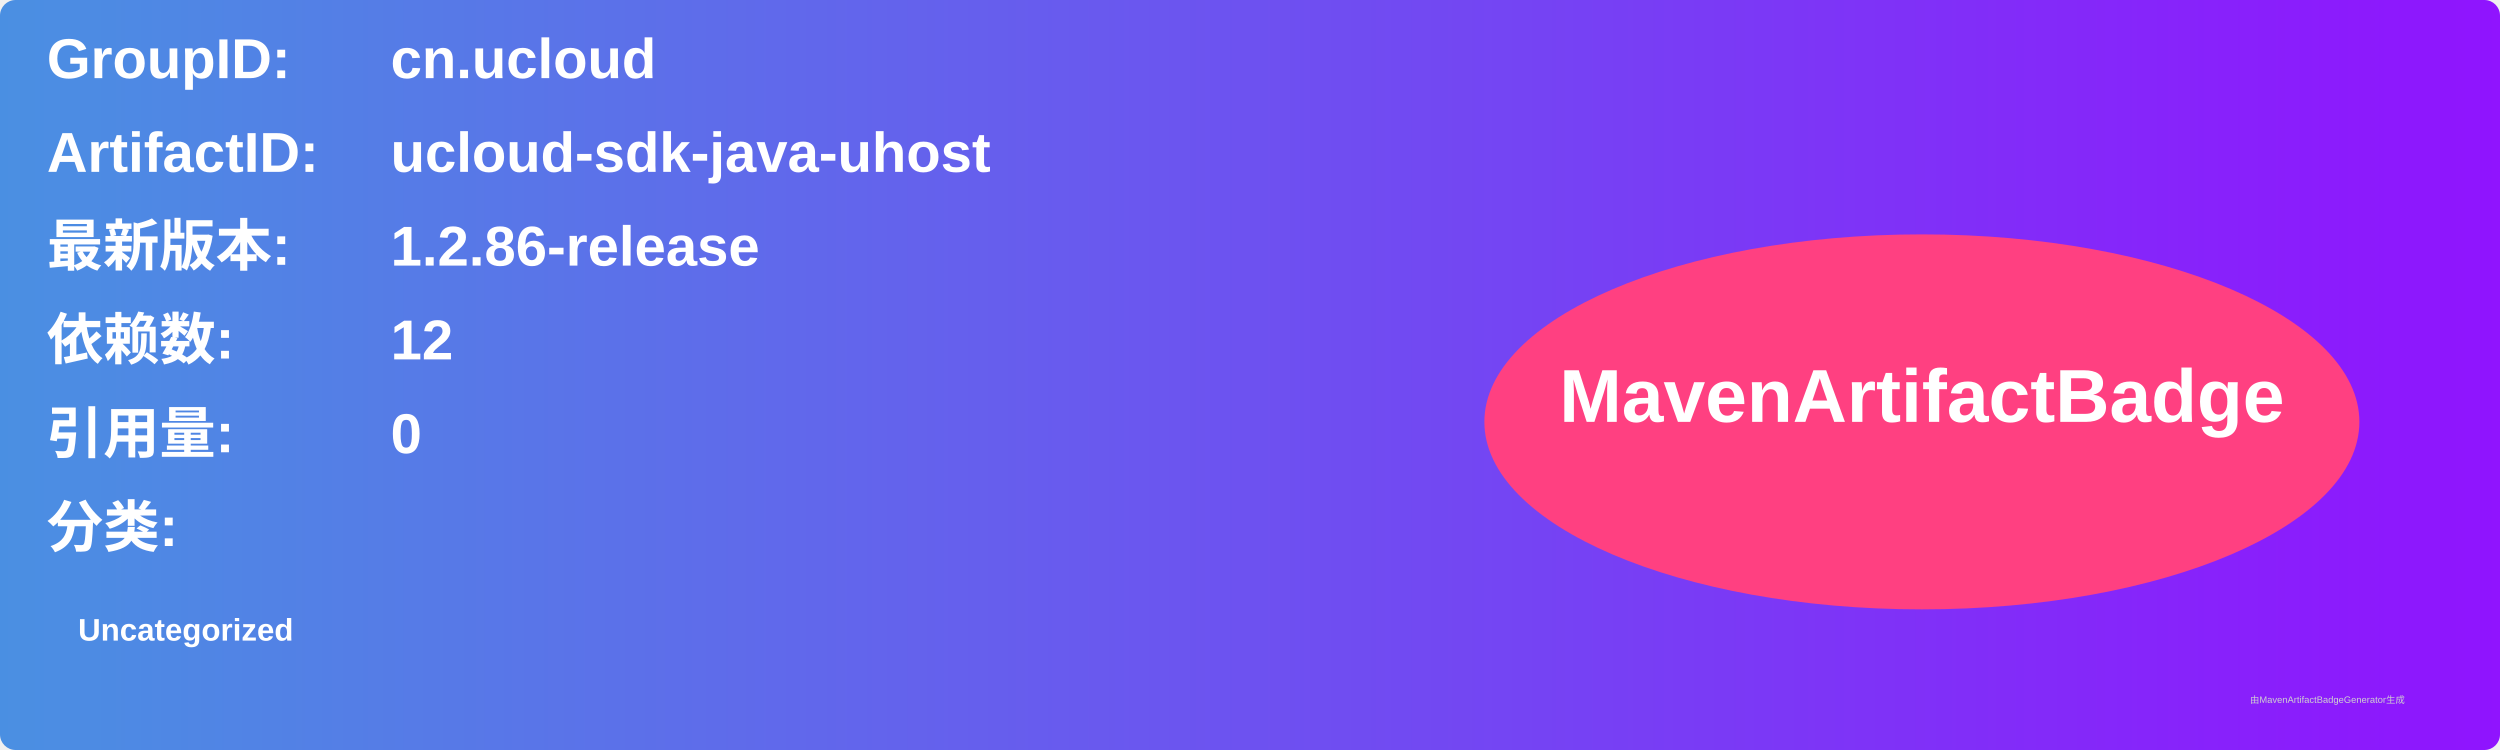
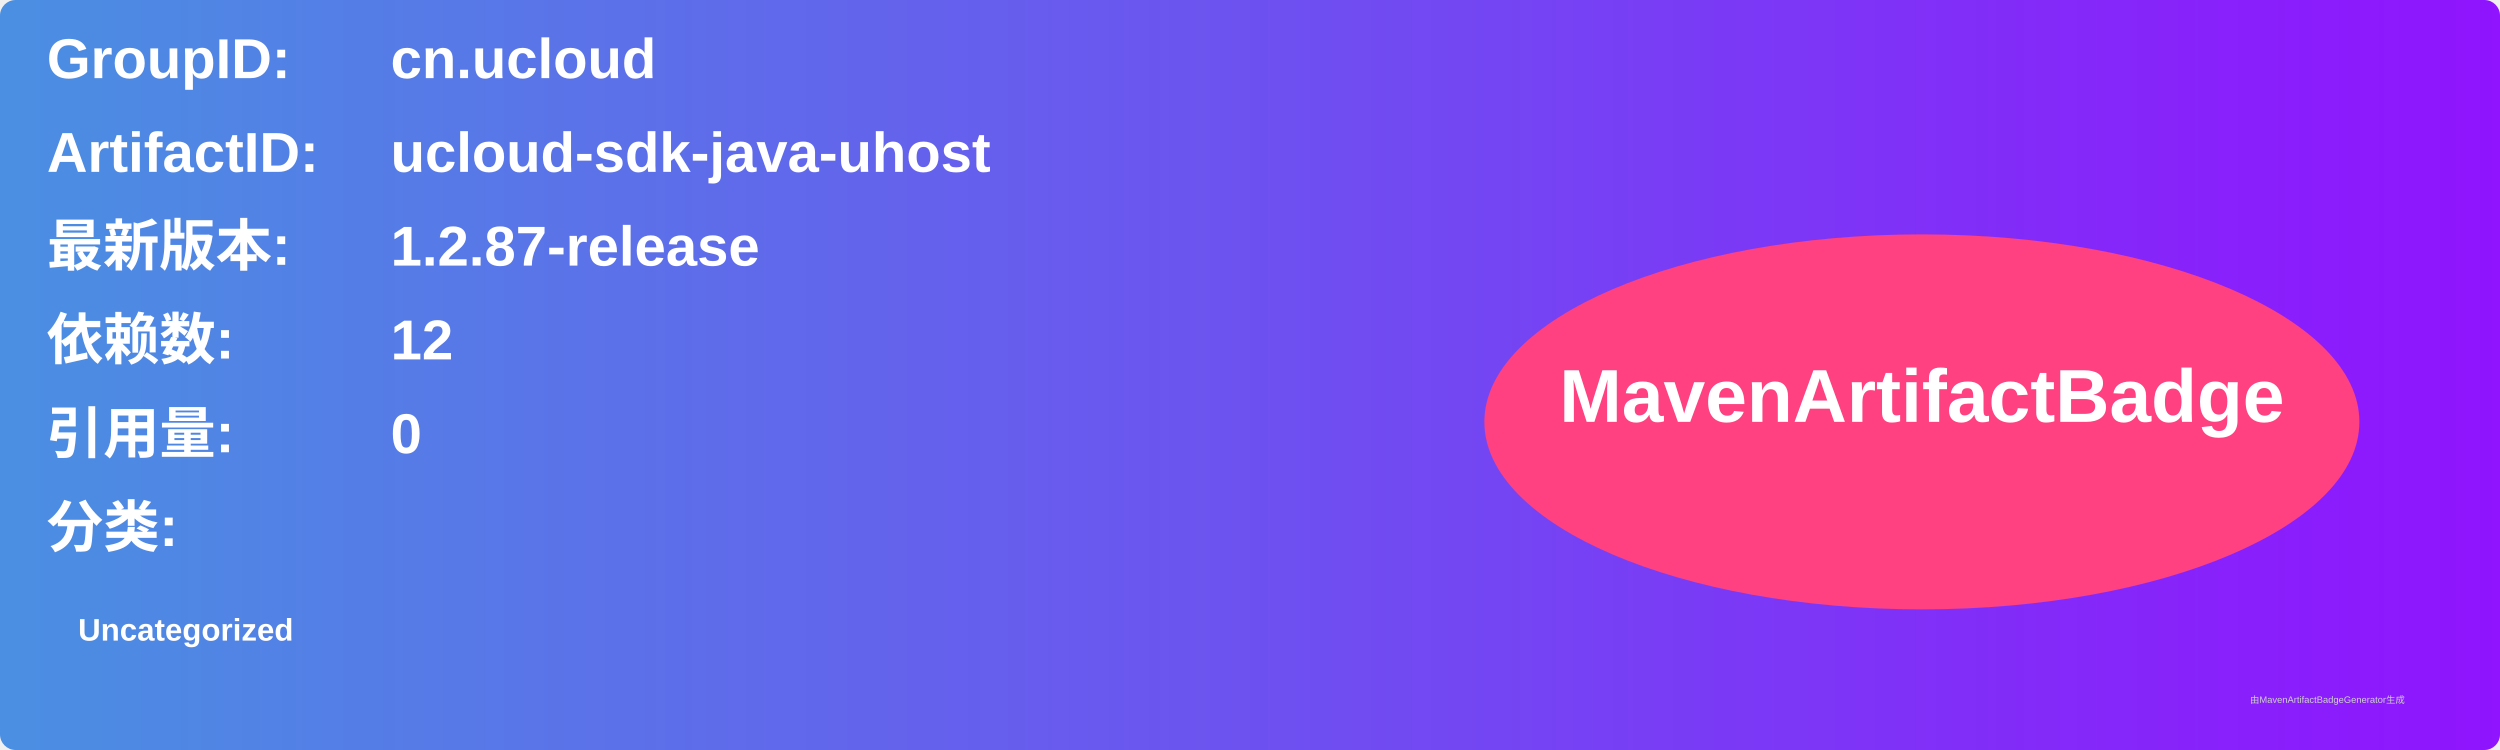
<svg xmlns="http://www.w3.org/2000/svg" width="800" height="240" viewBox="0 0 800 240">
  <linearGradient id="grad" x1="0%" y1="0%" x2="100%" y2="0%">
    <stop offset="0%" stop-color="#4a90e2" />
    <stop offset="100%" stop-color="#9013fe" />
  </linearGradient>
  <rect width="100%" height="100%" rx="5" ry="5" fill="url(#grad)" />
  <g transform="translate(15, 15)">
    <text x="0" y="10" font-family="Arial" font-size="18" fill="white" font-weight="bold" width="260">GroupID:</text>
    <text x="110" y="10" font-family="Arial" font-size="18" fill="white" font-weight="bold" width="460">cn.ucloud</text>
    <text x="0" y="40" font-family="Arial" font-size="18" fill="white" font-weight="bold" width="260">ArtifactID:</text>
    <text x="110" y="40" font-family="Arial" font-size="18" fill="white" font-weight="bold" width="460">ucloud-sdk-java-uhost</text>
    <text x="0" y="70" font-family="Arial" font-size="18" fill="white" font-weight="bold">最新版本:</text>
    <text x="110" y="70" font-family="Arial" font-size="18" fill="white" font-weight="bold">
-       <tspan font-weight="bold">1.2.86-release</tspan>
+       <tspan font-weight="bold">1.2.87-release</tspan>
    </text>
    <text x="0" y="100" font-family="Arial" font-size="18" fill="white" font-weight="bold">依赖数: </text>
    <text x="110" y="100" font-family="Arial" font-size="18" fill="white">
      <tspan font-weight="bold">12</tspan>
    </text>
    <text x="0" y="130" font-family="Arial" font-size="18" fill="white" font-weight="bold">引用量: </text>
    <text x="110" y="130" font-family="Arial" font-size="18" fill="white">
      <tspan font-weight="bold">0</tspan>
    </text>
    <text x="0" y="160" font-family="Arial" font-size="18" fill="white" font-weight="bold">分类:</text>
    <text x="10" y="190" font-family="Arial" font-size="10" fill="white">
      <tspan font-weight="bold">Uncategorized</tspan>
    </text>
    <ellipse cx="600" cy="120" rx="140" ry="60" fill="#ff4081" />
    <text x="600" y="120" text-anchor="middle" font-family="Arial" font-size="24" fill="white" font-weight="bold">MavenArtifactBadge</text>
  </g>
  <text x="720" y="225" font-family="Arial" font-size="3" fill="#d0d0d0">由MavenArtifactBadgeGenerator生成</text>
</svg>
